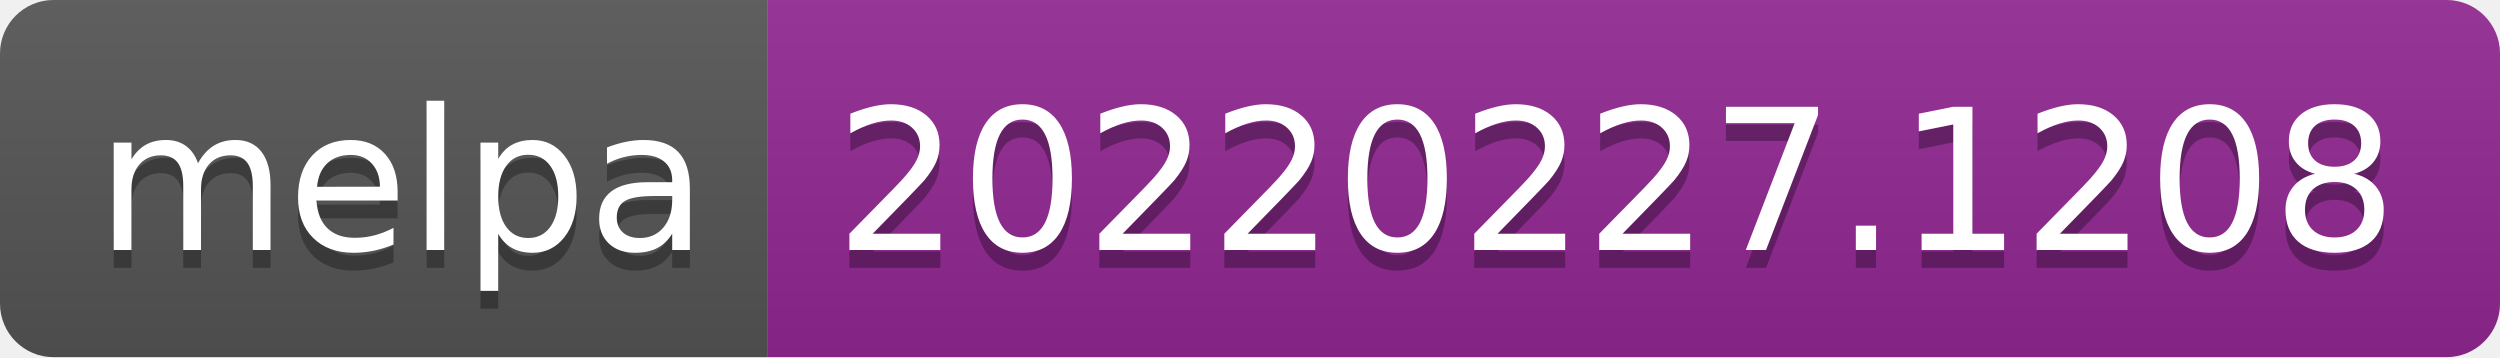
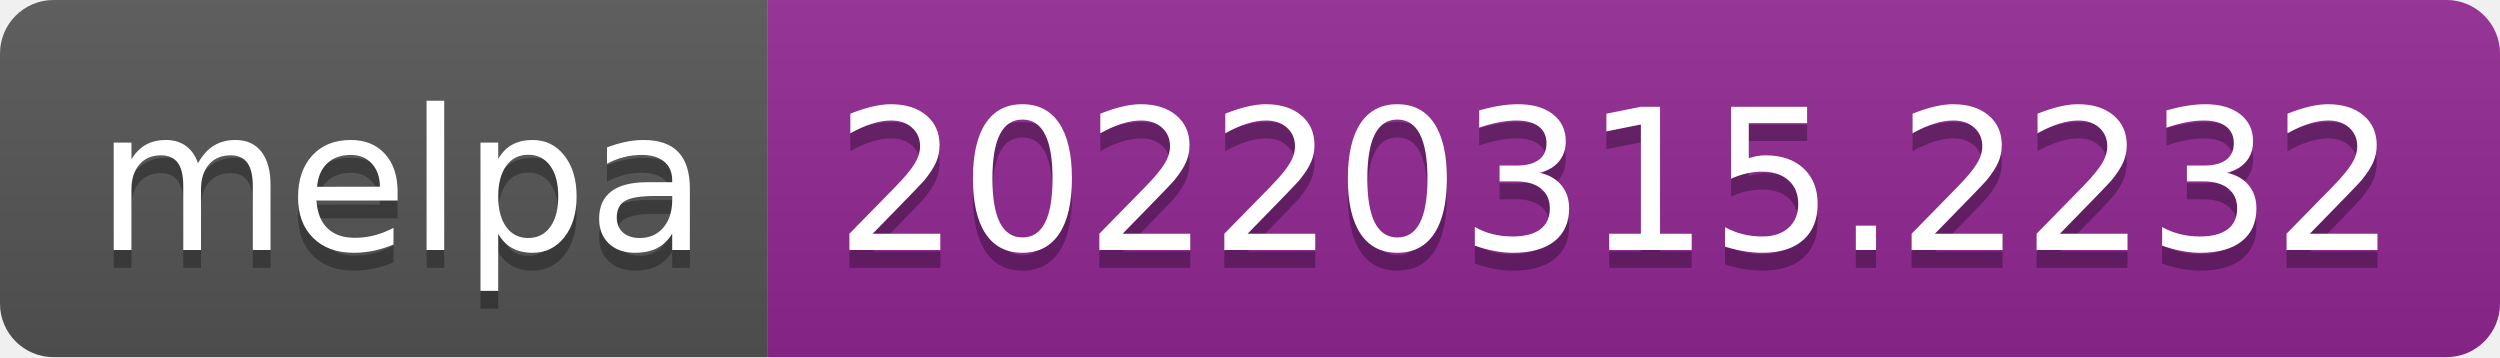
- <svg xmlns="http://www.w3.org/2000/svg" width="140" height="20" role="img" aria-label="melpa: 20220227.1208">
+ <svg xmlns="http://www.w3.org/2000/svg" width="140" height="20" role="img" aria-label="melpa: 20220315.2232">
  <linearGradient id="s" x2="0" y2="100%">
    <stop offset="0" stop-color="#bbb" stop-opacity=".1" />
    <stop offset="1" stop-opacity=".1" />
  </linearGradient>
  <clipPath id="r">
    <rect width="140" height="20" rx="3" fill="#fff" />
  </clipPath>
  <g clip-path="url(#r)">
    <rect width="43" height="20" fill="#555" />
    <rect x="43" width="97" height="20" fill="#922793" />
    <rect width="140" height="20" fill="url(#s)" />
  </g>
  <g fill="#fff" text-anchor="middle" font-family="Verdana,Geneva,DejaVu Sans,sans-serif" text-rendering="geometricPrecision" font-size="110">
    <text aria-hidden="true" x="225" y="150" fill="#010101" fill-opacity=".3" transform="scale(.1)" textLength="330">melpa</text>
    <text x="225" y="140" transform="scale(.1)" fill="#fff" textLength="330">melpa</text>
-     <text aria-hidden="true" x="905" y="150" fill="#010101" fill-opacity=".3" transform="scale(.1)" textLength="870">20220227.1208</text>
-     <text x="905" y="140" transform="scale(.1)" fill="#fff" textLength="870">20220227.1208</text>
+     <text aria-hidden="true" x="905" y="150" fill="#010101" fill-opacity=".3" transform="scale(.1)" textLength="870">20220315.2232</text>
+     <text x="905" y="140" transform="scale(.1)" fill="#fff" textLength="870">20220315.2232</text>
  </g>
</svg>
